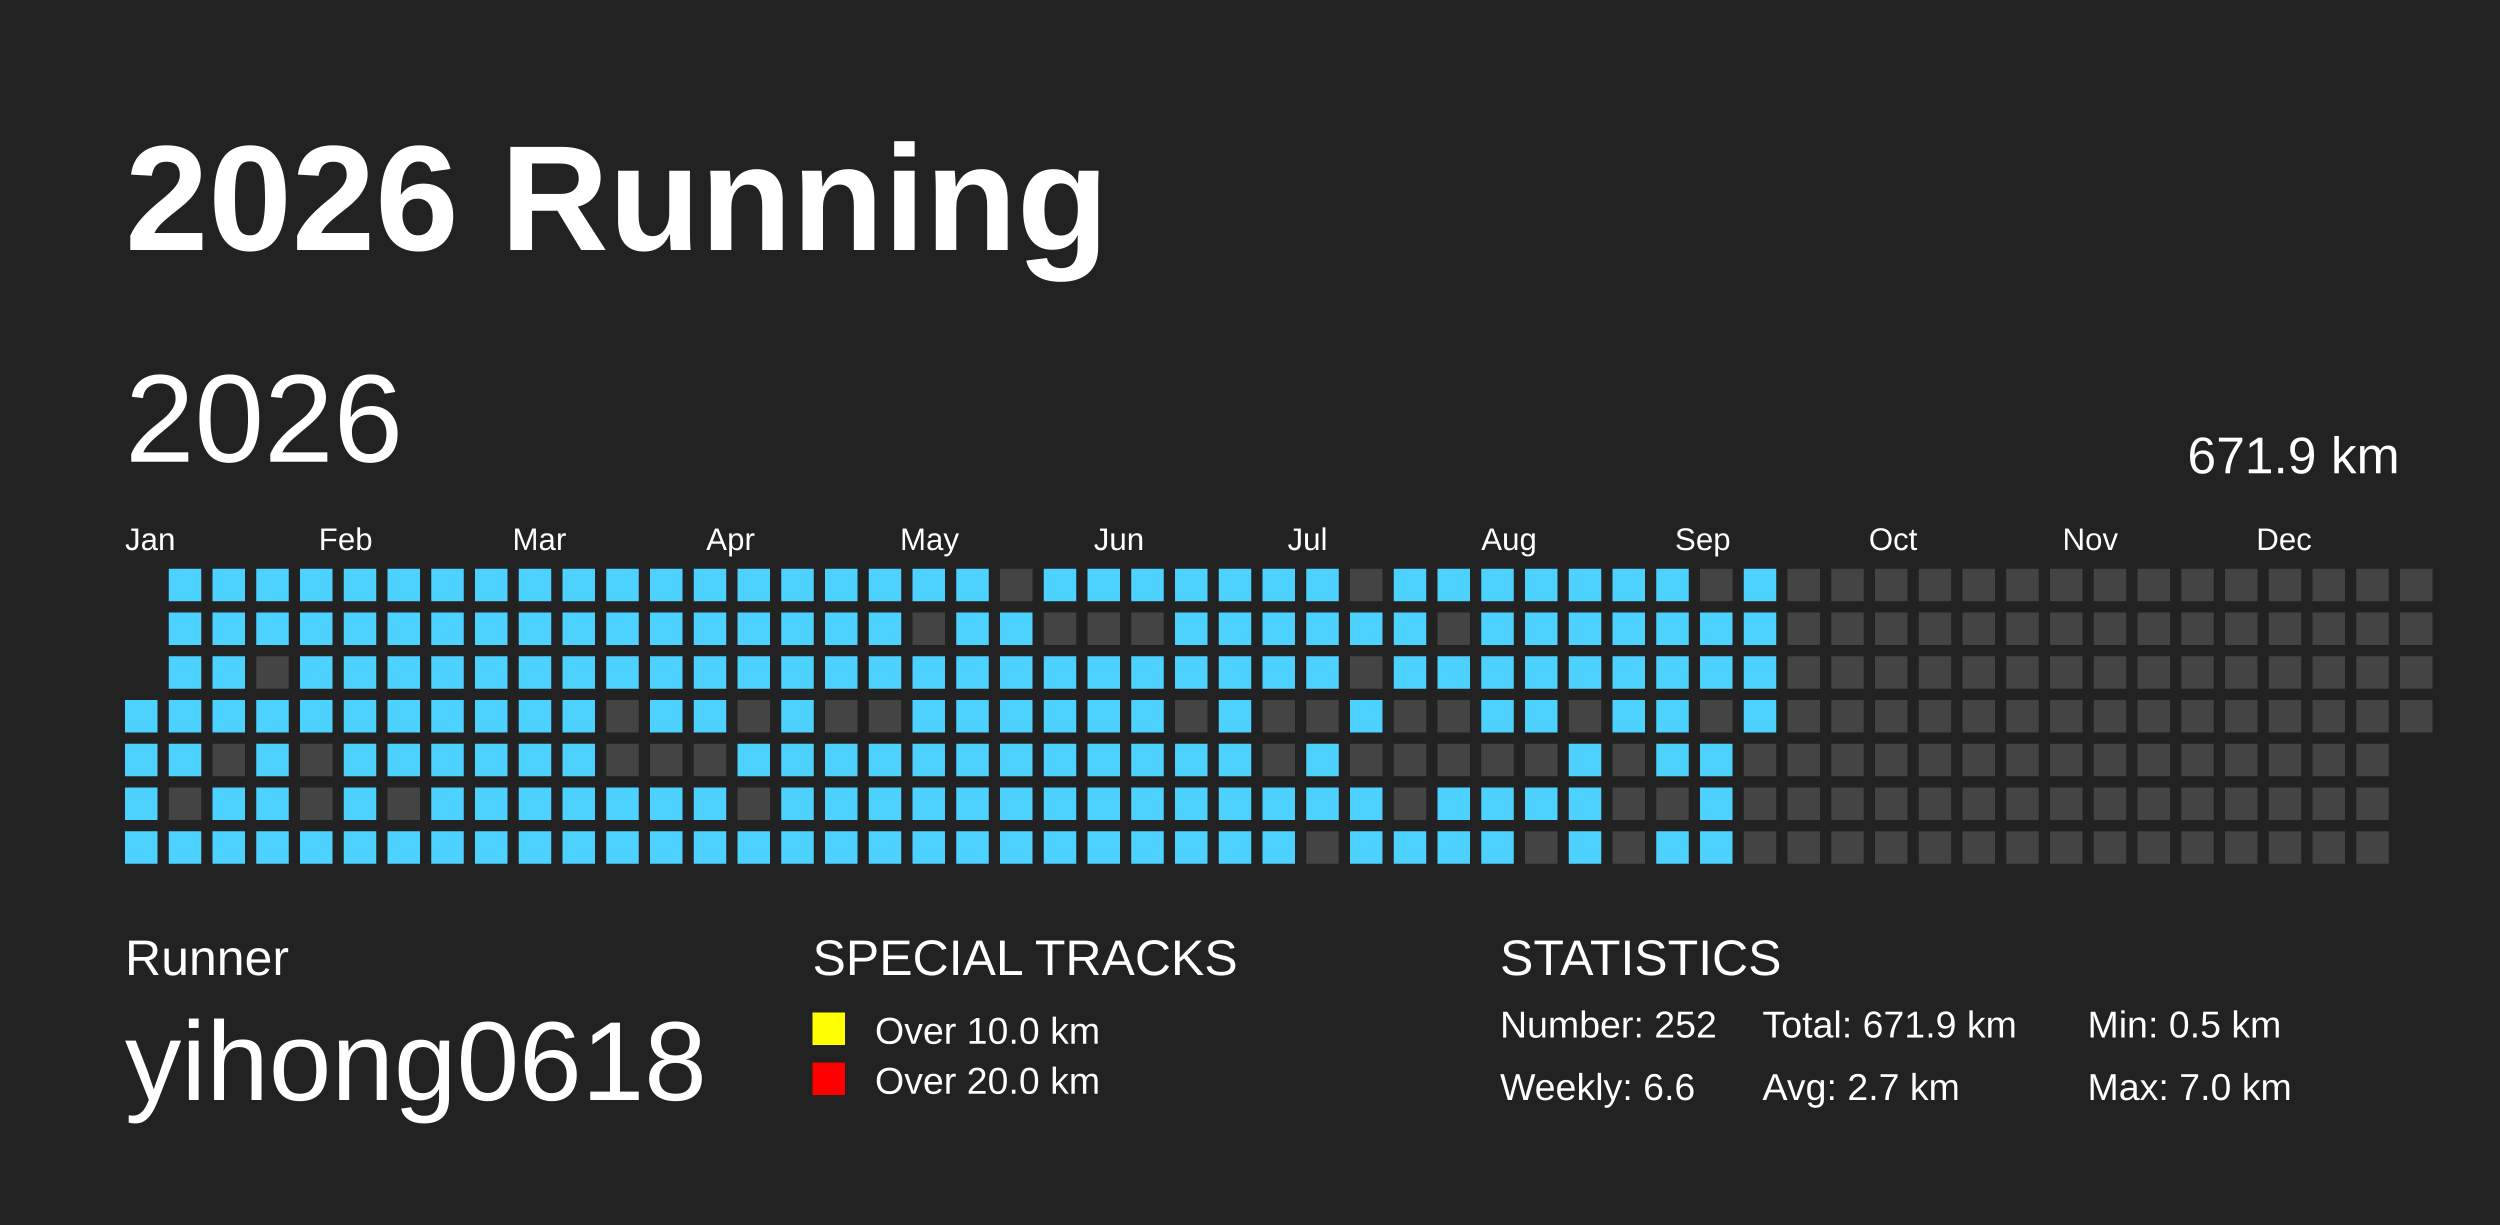
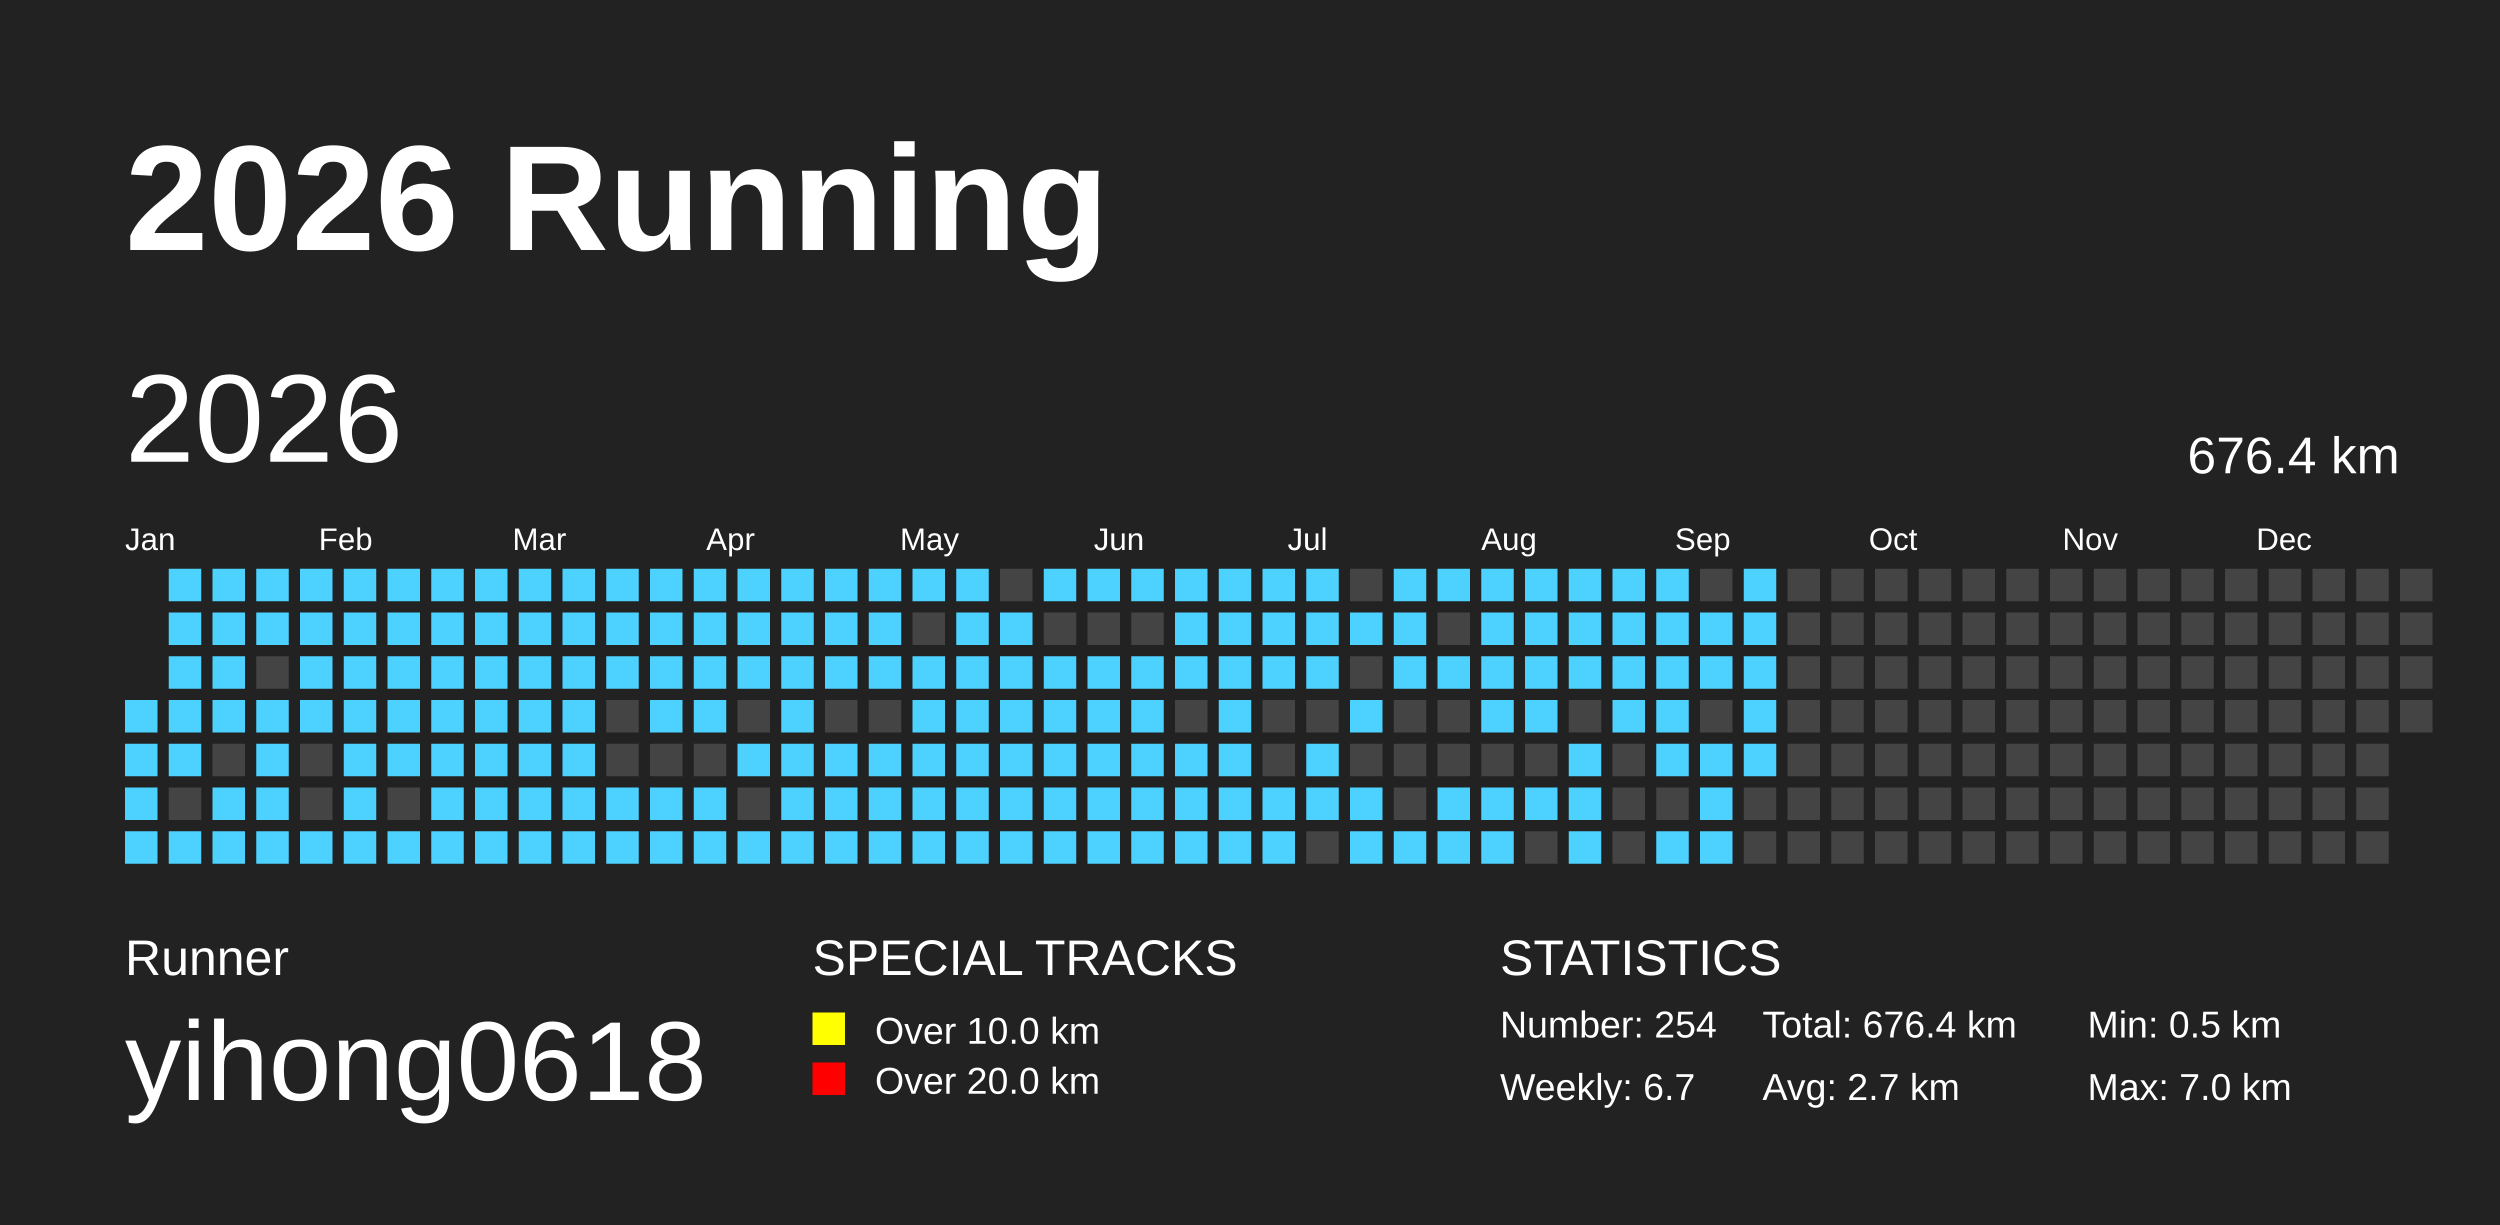
<svg xmlns="http://www.w3.org/2000/svg" baseProfile="full" height="98mm" version="1.1" viewBox="0,0,200,98" width="200mm">
  <defs />
  <rect fill="#222222" height="98" width="200" x="0" y="0" />
  <text fill="#FFFFFF" style="font-size:12px; font-family:Arial; font-weight:bold;" x="10" y="20">2026 Running</text>
  <text fill="#FFFFFF" style="font-size:4px; font-family:Arial" x="10" y="78">Runner</text>
  <text fill="#FFFFFF" style="font-size:9px; font-family:Arial" x="10" y="88">yihong0618</text>
  <text fill="#FFFFFF" style="font-size:4px; font-family:Arial" x="65" y="78">SPECIAL TRACKS</text>
  <rect fill="yellow" height="2.6" width="2.6" x="65" y="81" />
  <text fill="#FFFFFF" style="font-size:3px; font-family:Arial" x="70" y="83.5">Over 10.0 km</text>
  <rect fill="red" height="2.6" width="2.6" x="65" y="85" />
  <text fill="#FFFFFF" style="font-size:3px; font-family:Arial" x="70" y="87.5">Over 20.0 km</text>
  <text fill="#FFFFFF" style="font-size:4px; font-family:Arial" x="120" y="78">STATISTICS</text>
-   <text fill="#FFFFFF" style="font-size:3px; font-family:Arial" x="120" y="83">Number: 252</text>
-   <text fill="#FFFFFF" style="font-size:3px; font-family:Arial" x="120" y="88">Weekly: 6.6</text>
-   <text fill="#FFFFFF" style="font-size:3px; font-family:Arial" x="141" y="83">Total: 671.9 km</text>
+   <text fill="#FFFFFF" style="font-size:3px; font-family:Arial" x="120" y="83">Number: 254</text>
+   <text fill="#FFFFFF" style="font-size:3px; font-family:Arial" x="120" y="88">Weekly: 6.7</text>
+   <text fill="#FFFFFF" style="font-size:3px; font-family:Arial" x="141" y="83">Total: 676.4 km</text>
  <text fill="#FFFFFF" style="font-size:3px; font-family:Arial" x="141" y="88">Avg: 2.7 km</text>
  <text fill="#FFFFFF" style="font-size:3px; font-family:Arial" x="167" y="83">Min: 0.5 km</text>
  <text fill="#FFFFFF" style="font-size:3px; font-family:Arial" x="167" y="88">Max: 7.0 km</text>
  <text dominant-baseline="hanging" fill="#FFFFFF" style="font-size:10.0px; font-family:Arial;" x="10" y="30">2026</text>
-   <text dominant-baseline="hanging" fill="#FFFFFF" style="font-size:4.125px; font-family:Arial;" x="175" y="35">671.9 km</text>
+   <text dominant-baseline="hanging" fill="#FFFFFF" style="font-size:4.125px; font-family:Arial;" x="175" y="35">676.4 km</text>
  <text fill="#FFFFFF" style="font-size:2.5px; font-family:Arial" x="10.0" y="44">Jan</text>
  <text fill="#FFFFFF" style="font-size:2.5px; font-family:Arial" x="25.5" y="44">Feb</text>
  <text fill="#FFFFFF" style="font-size:2.5px; font-family:Arial" x="41.0" y="44">Mar</text>
  <text fill="#FFFFFF" style="font-size:2.5px; font-family:Arial" x="56.5" y="44">Apr</text>
  <text fill="#FFFFFF" style="font-size:2.5px; font-family:Arial" x="72.0" y="44">May</text>
  <text fill="#FFFFFF" style="font-size:2.5px; font-family:Arial" x="87.5" y="44">Jun</text>
  <text fill="#FFFFFF" style="font-size:2.5px; font-family:Arial" x="103.0" y="44">Jul</text>
  <text fill="#FFFFFF" style="font-size:2.5px; font-family:Arial" x="118.5" y="44">Aug</text>
  <text fill="#FFFFFF" style="font-size:2.5px; font-family:Arial" x="134.0" y="44">Sep</text>
  <text fill="#FFFFFF" style="font-size:2.5px; font-family:Arial" x="149.5" y="44">Oct</text>
  <text fill="#FFFFFF" style="font-size:2.5px; font-family:Arial" x="165.0" y="44">Nov</text>
  <text fill="#FFFFFF" style="font-size:2.5px; font-family:Arial" x="180.5" y="44">Dec</text>
  <rect fill="#4DD2FF" height="2.6" width="2.6" x="10.0" y="56.0" />
  <rect fill="#4DD2FF" height="2.6" width="2.6" x="10.0" y="59.5" />
  <rect fill="#4DD2FF" height="2.6" width="2.6" x="10.0" y="63.0" />
  <rect fill="#4DD2FF" height="2.6" width="2.6" x="10.0" y="66.5" />
  <rect fill="#4DD2FF" height="2.6" width="2.6" x="13.5" y="45.5" />
  <rect fill="#4DD2FF" height="2.6" width="2.6" x="13.5" y="49.0" />
  <rect fill="#4DD2FF" height="2.6" width="2.6" x="13.5" y="52.5" />
  <rect fill="#4DD2FF" height="2.6" width="2.6" x="13.5" y="56.0" />
  <rect fill="#4DD2FF" height="2.6" width="2.6" x="13.5" y="59.5" />
  <rect fill="#444444" height="2.6" width="2.6" x="13.5" y="63.0" />
  <rect fill="#4DD2FF" height="2.6" width="2.6" x="13.5" y="66.5" />
  <rect fill="#4DD2FF" height="2.6" width="2.6" x="17.0" y="45.5" />
  <rect fill="#4DD2FF" height="2.6" width="2.6" x="17.0" y="49.0" />
  <rect fill="#4DD2FF" height="2.6" width="2.6" x="17.0" y="52.5" />
  <rect fill="#4DD2FF" height="2.6" width="2.6" x="17.0" y="56.0" />
  <rect fill="#444444" height="2.6" width="2.6" x="17.0" y="59.5" />
  <rect fill="#4DD2FF" height="2.6" width="2.6" x="17.0" y="63.0" />
  <rect fill="#4DD2FF" height="2.6" width="2.6" x="17.0" y="66.5" />
  <rect fill="#4DD2FF" height="2.6" width="2.6" x="20.5" y="45.5" />
  <rect fill="#4DD2FF" height="2.6" width="2.6" x="20.5" y="49.0" />
  <rect fill="#444444" height="2.6" width="2.6" x="20.5" y="52.5" />
  <rect fill="#4DD2FF" height="2.6" width="2.6" x="20.5" y="56.0" />
  <rect fill="#4DD2FF" height="2.6" width="2.6" x="20.5" y="59.5" />
  <rect fill="#4DD2FF" height="2.6" width="2.6" x="20.5" y="63.0" />
  <rect fill="#4DD2FF" height="2.6" width="2.6" x="20.5" y="66.5" />
  <rect fill="#4DD2FF" height="2.6" width="2.6" x="24.0" y="45.5" />
  <rect fill="#4DD2FF" height="2.6" width="2.6" x="24.0" y="49.0" />
  <rect fill="#4DD2FF" height="2.6" width="2.6" x="24.0" y="52.5" />
  <rect fill="#4DD2FF" height="2.6" width="2.6" x="24.0" y="56.0" />
  <rect fill="#444444" height="2.6" width="2.6" x="24.0" y="59.5" />
  <rect fill="#444444" height="2.6" width="2.6" x="24.0" y="63.0" />
  <rect fill="#4DD2FF" height="2.6" width="2.6" x="24.0" y="66.5" />
  <rect fill="#4DD2FF" height="2.6" width="2.6" x="27.5" y="45.5" />
  <rect fill="#4DD2FF" height="2.6" width="2.6" x="27.5" y="49.0" />
  <rect fill="#4DD2FF" height="2.6" width="2.6" x="27.5" y="52.5" />
  <rect fill="#4DD2FF" height="2.6" width="2.6" x="27.5" y="56.0" />
  <rect fill="#4DD2FF" height="2.6" width="2.6" x="27.5" y="59.5" />
  <rect fill="#4DD2FF" height="2.6" width="2.6" x="27.5" y="63.0" />
  <rect fill="#4DD2FF" height="2.6" width="2.6" x="27.5" y="66.5" />
  <rect fill="#4DD2FF" height="2.6" width="2.6" x="31.0" y="45.5" />
  <rect fill="#4DD2FF" height="2.6" width="2.6" x="31.0" y="49.0" />
  <rect fill="#4DD2FF" height="2.6" width="2.6" x="31.0" y="52.5" />
  <rect fill="#4DD2FF" height="2.6" width="2.6" x="31.0" y="56.0" />
  <rect fill="#4DD2FF" height="2.6" width="2.6" x="31.0" y="59.5" />
  <rect fill="#444444" height="2.6" width="2.6" x="31.0" y="63.0" />
  <rect fill="#4DD2FF" height="2.6" width="2.6" x="31.0" y="66.5" />
  <rect fill="#4DD2FF" height="2.6" width="2.6" x="34.5" y="45.5" />
  <rect fill="#4DD2FF" height="2.6" width="2.6" x="34.5" y="49.0" />
  <rect fill="#4DD2FF" height="2.6" width="2.6" x="34.5" y="52.5" />
  <rect fill="#4DD2FF" height="2.6" width="2.6" x="34.5" y="56.0" />
  <rect fill="#4DD2FF" height="2.6" width="2.6" x="34.5" y="59.5" />
  <rect fill="#4DD2FF" height="2.6" width="2.6" x="34.5" y="63.0" />
  <rect fill="#4DD2FF" height="2.6" width="2.6" x="34.5" y="66.5" />
  <rect fill="#4DD2FF" height="2.6" width="2.6" x="38.0" y="45.5" />
  <rect fill="#4DD2FF" height="2.6" width="2.6" x="38.0" y="49.0" />
  <rect fill="#4DD2FF" height="2.6" width="2.6" x="38.0" y="52.5" />
  <rect fill="#4DD2FF" height="2.6" width="2.6" x="38.0" y="56.0" />
  <rect fill="#4DD2FF" height="2.6" width="2.6" x="38.0" y="59.5" />
  <rect fill="#4DD2FF" height="2.6" width="2.6" x="38.0" y="63.0" />
  <rect fill="#4DD2FF" height="2.6" width="2.6" x="38.0" y="66.5" />
  <rect fill="#4DD2FF" height="2.6" width="2.6" x="41.5" y="45.5" />
  <rect fill="#4DD2FF" height="2.6" width="2.6" x="41.5" y="49.0" />
  <rect fill="#4DD2FF" height="2.6" width="2.6" x="41.5" y="52.5" />
  <rect fill="#4DD2FF" height="2.6" width="2.6" x="41.5" y="56.0" />
  <rect fill="#4DD2FF" height="2.6" width="2.6" x="41.5" y="59.5" />
  <rect fill="#4DD2FF" height="2.6" width="2.6" x="41.5" y="63.0" />
  <rect fill="#4DD2FF" height="2.6" width="2.6" x="41.5" y="66.5" />
  <rect fill="#4DD2FF" height="2.6" width="2.6" x="45.0" y="45.5" />
  <rect fill="#4DD2FF" height="2.6" width="2.6" x="45.0" y="49.0" />
  <rect fill="#4DD2FF" height="2.6" width="2.6" x="45.0" y="52.5" />
  <rect fill="#4DD2FF" height="2.6" width="2.6" x="45.0" y="56.0" />
  <rect fill="#4DD2FF" height="2.6" width="2.6" x="45.0" y="59.5" />
  <rect fill="#4DD2FF" height="2.6" width="2.6" x="45.0" y="63.0" />
  <rect fill="#4DD2FF" height="2.6" width="2.6" x="45.0" y="66.5" />
  <rect fill="#4DD2FF" height="2.6" width="2.6" x="48.5" y="45.5" />
  <rect fill="#4DD2FF" height="2.6" width="2.6" x="48.5" y="49.0" />
  <rect fill="#4DD2FF" height="2.6" width="2.6" x="48.5" y="52.5" />
  <rect fill="#444444" height="2.6" width="2.6" x="48.5" y="56.0" />
  <rect fill="#444444" height="2.6" width="2.6" x="48.5" y="59.5" />
  <rect fill="#4DD2FF" height="2.6" width="2.6" x="48.5" y="63.0" />
  <rect fill="#4DD2FF" height="2.6" width="2.6" x="48.5" y="66.5" />
  <rect fill="#4DD2FF" height="2.6" width="2.6" x="52.0" y="45.5" />
  <rect fill="#4DD2FF" height="2.6" width="2.6" x="52.0" y="49.0" />
  <rect fill="#4DD2FF" height="2.6" width="2.6" x="52.0" y="52.5" />
  <rect fill="#4DD2FF" height="2.6" width="2.6" x="52.0" y="56.0" />
  <rect fill="#444444" height="2.6" width="2.6" x="52.0" y="59.5" />
  <rect fill="#4DD2FF" height="2.6" width="2.6" x="52.0" y="63.0" />
  <rect fill="#4DD2FF" height="2.6" width="2.6" x="52.0" y="66.5" />
  <rect fill="#4DD2FF" height="2.6" width="2.6" x="55.5" y="45.5" />
  <rect fill="#4DD2FF" height="2.6" width="2.6" x="55.5" y="49.0" />
  <rect fill="#4DD2FF" height="2.6" width="2.6" x="55.5" y="52.5" />
  <rect fill="#4DD2FF" height="2.6" width="2.6" x="55.5" y="56.0" />
  <rect fill="#444444" height="2.6" width="2.6" x="55.5" y="59.5" />
  <rect fill="#4DD2FF" height="2.6" width="2.6" x="55.5" y="63.0" />
  <rect fill="#4DD2FF" height="2.6" width="2.6" x="55.5" y="66.5" />
  <rect fill="#4DD2FF" height="2.6" width="2.6" x="59.0" y="45.5" />
  <rect fill="#4DD2FF" height="2.6" width="2.6" x="59.0" y="49.0" />
  <rect fill="#4DD2FF" height="2.6" width="2.6" x="59.0" y="52.5" />
  <rect fill="#444444" height="2.6" width="2.6" x="59.0" y="56.0" />
  <rect fill="#4DD2FF" height="2.6" width="2.6" x="59.0" y="59.5" />
  <rect fill="#444444" height="2.6" width="2.6" x="59.0" y="63.0" />
  <rect fill="#4DD2FF" height="2.6" width="2.6" x="59.0" y="66.5" />
  <rect fill="#4DD2FF" height="2.6" width="2.6" x="62.5" y="45.5" />
  <rect fill="#4DD2FF" height="2.6" width="2.6" x="62.5" y="49.0" />
  <rect fill="#4DD2FF" height="2.6" width="2.6" x="62.5" y="52.5" />
  <rect fill="#4DD2FF" height="2.6" width="2.6" x="62.5" y="56.0" />
  <rect fill="#4DD2FF" height="2.6" width="2.6" x="62.5" y="59.5" />
  <rect fill="#4DD2FF" height="2.6" width="2.6" x="62.5" y="63.0" />
  <rect fill="#4DD2FF" height="2.6" width="2.6" x="62.5" y="66.5" />
  <rect fill="#4DD2FF" height="2.6" width="2.6" x="66.0" y="45.5" />
  <rect fill="#4DD2FF" height="2.6" width="2.6" x="66.0" y="49.0" />
  <rect fill="#4DD2FF" height="2.6" width="2.6" x="66.0" y="52.5" />
  <rect fill="#444444" height="2.6" width="2.6" x="66.0" y="56.0" />
  <rect fill="#4DD2FF" height="2.6" width="2.6" x="66.0" y="59.5" />
  <rect fill="#4DD2FF" height="2.6" width="2.6" x="66.0" y="63.0" />
  <rect fill="#4DD2FF" height="2.6" width="2.6" x="66.0" y="66.5" />
  <rect fill="#4DD2FF" height="2.6" width="2.6" x="69.5" y="45.5" />
  <rect fill="#4DD2FF" height="2.6" width="2.6" x="69.5" y="49.0" />
  <rect fill="#4DD2FF" height="2.6" width="2.6" x="69.5" y="52.5" />
  <rect fill="#444444" height="2.6" width="2.6" x="69.5" y="56.0" />
  <rect fill="#4DD2FF" height="2.6" width="2.6" x="69.5" y="59.5" />
  <rect fill="#4DD2FF" height="2.6" width="2.6" x="69.5" y="63.0" />
  <rect fill="#4DD2FF" height="2.6" width="2.6" x="69.5" y="66.5" />
  <rect fill="#4DD2FF" height="2.6" width="2.6" x="73.0" y="45.5" />
  <rect fill="#444444" height="2.6" width="2.6" x="73.0" y="49.0" />
  <rect fill="#4DD2FF" height="2.6" width="2.6" x="73.0" y="52.5" />
  <rect fill="#4DD2FF" height="2.6" width="2.6" x="73.0" y="56.0" />
  <rect fill="#4DD2FF" height="2.6" width="2.6" x="73.0" y="59.5" />
  <rect fill="#4DD2FF" height="2.6" width="2.6" x="73.0" y="63.0" />
  <rect fill="#4DD2FF" height="2.6" width="2.6" x="73.0" y="66.5" />
  <rect fill="#4DD2FF" height="2.6" width="2.6" x="76.5" y="45.5" />
  <rect fill="#4DD2FF" height="2.6" width="2.6" x="76.5" y="49.0" />
  <rect fill="#4DD2FF" height="2.6" width="2.6" x="76.5" y="52.5" />
  <rect fill="#4DD2FF" height="2.6" width="2.6" x="76.5" y="56.0" />
  <rect fill="#4DD2FF" height="2.6" width="2.6" x="76.5" y="59.5" />
  <rect fill="#4DD2FF" height="2.6" width="2.6" x="76.5" y="63.0" />
  <rect fill="#4DD2FF" height="2.6" width="2.6" x="76.5" y="66.5" />
  <rect fill="#444444" height="2.6" width="2.6" x="80.0" y="45.5" />
  <rect fill="#4DD2FF" height="2.6" width="2.6" x="80.0" y="49.0" />
  <rect fill="#4DD2FF" height="2.6" width="2.6" x="80.0" y="52.5" />
  <rect fill="#4DD2FF" height="2.6" width="2.6" x="80.0" y="56.0" />
  <rect fill="#4DD2FF" height="2.6" width="2.6" x="80.0" y="59.5" />
  <rect fill="#4DD2FF" height="2.6" width="2.6" x="80.0" y="63.0" />
  <rect fill="#4DD2FF" height="2.6" width="2.6" x="80.0" y="66.5" />
  <rect fill="#4DD2FF" height="2.6" width="2.6" x="83.5" y="45.5" />
  <rect fill="#444444" height="2.6" width="2.6" x="83.5" y="49.0" />
  <rect fill="#4DD2FF" height="2.6" width="2.6" x="83.5" y="52.5" />
  <rect fill="#4DD2FF" height="2.6" width="2.6" x="83.5" y="56.0" />
  <rect fill="#4DD2FF" height="2.6" width="2.6" x="83.5" y="59.5" />
  <rect fill="#4DD2FF" height="2.6" width="2.6" x="83.5" y="63.0" />
  <rect fill="#4DD2FF" height="2.6" width="2.6" x="83.5" y="66.5" />
  <rect fill="#4DD2FF" height="2.6" width="2.6" x="87.0" y="45.5" />
  <rect fill="#444444" height="2.6" width="2.6" x="87.0" y="49.0" />
  <rect fill="#4DD2FF" height="2.6" width="2.6" x="87.0" y="52.5" />
  <rect fill="#4DD2FF" height="2.6" width="2.6" x="87.0" y="56.0" />
  <rect fill="#4DD2FF" height="2.6" width="2.6" x="87.0" y="59.5" />
  <rect fill="#4DD2FF" height="2.6" width="2.6" x="87.0" y="63.0" />
  <rect fill="#4DD2FF" height="2.6" width="2.6" x="87.0" y="66.5" />
  <rect fill="#4DD2FF" height="2.6" width="2.6" x="90.5" y="45.5" />
  <rect fill="#444444" height="2.6" width="2.6" x="90.5" y="49.0" />
  <rect fill="#4DD2FF" height="2.6" width="2.6" x="90.5" y="52.5" />
  <rect fill="#4DD2FF" height="2.6" width="2.6" x="90.5" y="56.0" />
  <rect fill="#4DD2FF" height="2.6" width="2.6" x="90.5" y="59.5" />
  <rect fill="#4DD2FF" height="2.6" width="2.6" x="90.5" y="63.0" />
  <rect fill="#4DD2FF" height="2.6" width="2.6" x="90.5" y="66.5" />
  <rect fill="#4DD2FF" height="2.6" width="2.6" x="94.0" y="45.5" />
  <rect fill="#4DD2FF" height="2.6" width="2.6" x="94.0" y="49.0" />
  <rect fill="#4DD2FF" height="2.6" width="2.6" x="94.0" y="52.5" />
  <rect fill="#444444" height="2.6" width="2.6" x="94.0" y="56.0" />
  <rect fill="#4DD2FF" height="2.6" width="2.6" x="94.0" y="59.5" />
  <rect fill="#4DD2FF" height="2.6" width="2.6" x="94.0" y="63.0" />
  <rect fill="#4DD2FF" height="2.6" width="2.6" x="94.0" y="66.5" />
  <rect fill="#4DD2FF" height="2.6" width="2.6" x="97.5" y="45.5" />
  <rect fill="#4DD2FF" height="2.6" width="2.6" x="97.5" y="49.0" />
  <rect fill="#4DD2FF" height="2.6" width="2.6" x="97.5" y="52.5" />
  <rect fill="#4DD2FF" height="2.6" width="2.6" x="97.5" y="56.0" />
  <rect fill="#4DD2FF" height="2.6" width="2.6" x="97.5" y="59.5" />
  <rect fill="#4DD2FF" height="2.6" width="2.6" x="97.5" y="63.0" />
  <rect fill="#4DD2FF" height="2.6" width="2.6" x="97.5" y="66.5" />
  <rect fill="#4DD2FF" height="2.6" width="2.6" x="101.0" y="45.5" />
  <rect fill="#4DD2FF" height="2.6" width="2.6" x="101.0" y="49.0" />
  <rect fill="#4DD2FF" height="2.6" width="2.6" x="101.0" y="52.5" />
  <rect fill="#444444" height="2.6" width="2.6" x="101.0" y="56.0" />
  <rect fill="#444444" height="2.6" width="2.6" x="101.0" y="59.5" />
  <rect fill="#4DD2FF" height="2.6" width="2.6" x="101.0" y="63.0" />
  <rect fill="#4DD2FF" height="2.6" width="2.6" x="101.0" y="66.5" />
  <rect fill="#4DD2FF" height="2.6" width="2.6" x="104.5" y="45.5" />
  <rect fill="#4DD2FF" height="2.6" width="2.6" x="104.5" y="49.0" />
  <rect fill="#4DD2FF" height="2.6" width="2.6" x="104.5" y="52.5" />
  <rect fill="#444444" height="2.6" width="2.6" x="104.5" y="56.0" />
  <rect fill="#4DD2FF" height="2.6" width="2.6" x="104.5" y="59.5" />
  <rect fill="#4DD2FF" height="2.6" width="2.6" x="104.5" y="63.0" />
  <rect fill="#444444" height="2.6" width="2.6" x="104.5" y="66.5" />
  <rect fill="#444444" height="2.6" width="2.6" x="108.0" y="45.5" />
  <rect fill="#4DD2FF" height="2.6" width="2.6" x="108.0" y="49.0" />
  <rect fill="#444444" height="2.6" width="2.6" x="108.0" y="52.5" />
  <rect fill="#4DD2FF" height="2.6" width="2.6" x="108.0" y="56.0" />
  <rect fill="#444444" height="2.6" width="2.6" x="108.0" y="59.5" />
  <rect fill="#4DD2FF" height="2.6" width="2.6" x="108.0" y="63.0" />
  <rect fill="#4DD2FF" height="2.6" width="2.6" x="108.0" y="66.5" />
  <rect fill="#4DD2FF" height="2.6" width="2.6" x="111.5" y="45.5" />
  <rect fill="#4DD2FF" height="2.6" width="2.6" x="111.5" y="49.0" />
  <rect fill="#4DD2FF" height="2.6" width="2.6" x="111.5" y="52.5" />
  <rect fill="#444444" height="2.6" width="2.6" x="111.5" y="56.0" />
  <rect fill="#444444" height="2.6" width="2.6" x="111.5" y="59.5" />
  <rect fill="#444444" height="2.6" width="2.6" x="111.5" y="63.0" />
  <rect fill="#4DD2FF" height="2.6" width="2.6" x="111.5" y="66.5" />
  <rect fill="#4DD2FF" height="2.6" width="2.6" x="115.0" y="45.5" />
  <rect fill="#444444" height="2.6" width="2.6" x="115.0" y="49.0" />
  <rect fill="#4DD2FF" height="2.6" width="2.6" x="115.0" y="52.5" />
  <rect fill="#444444" height="2.6" width="2.6" x="115.0" y="56.0" />
  <rect fill="#444444" height="2.6" width="2.6" x="115.0" y="59.5" />
  <rect fill="#4DD2FF" height="2.6" width="2.6" x="115.0" y="63.0" />
  <rect fill="#4DD2FF" height="2.6" width="2.6" x="115.0" y="66.5" />
  <rect fill="#4DD2FF" height="2.6" width="2.6" x="118.5" y="45.5" />
  <rect fill="#4DD2FF" height="2.6" width="2.6" x="118.5" y="49.0" />
  <rect fill="#4DD2FF" height="2.6" width="2.6" x="118.5" y="52.5" />
  <rect fill="#4DD2FF" height="2.6" width="2.6" x="118.5" y="56.0" />
  <rect fill="#444444" height="2.6" width="2.6" x="118.5" y="59.5" />
  <rect fill="#4DD2FF" height="2.6" width="2.6" x="118.5" y="63.0" />
  <rect fill="#4DD2FF" height="2.6" width="2.6" x="118.5" y="66.5" />
  <rect fill="#4DD2FF" height="2.6" width="2.6" x="122.0" y="45.5" />
  <rect fill="#4DD2FF" height="2.6" width="2.6" x="122.0" y="49.0" />
  <rect fill="#4DD2FF" height="2.6" width="2.6" x="122.0" y="52.5" />
  <rect fill="#4DD2FF" height="2.6" width="2.6" x="122.0" y="56.0" />
  <rect fill="#444444" height="2.6" width="2.6" x="122.0" y="59.5" />
  <rect fill="#4DD2FF" height="2.6" width="2.6" x="122.0" y="63.0" />
  <rect fill="#444444" height="2.6" width="2.6" x="122.0" y="66.5" />
  <rect fill="#4DD2FF" height="2.6" width="2.6" x="125.5" y="45.5" />
  <rect fill="#4DD2FF" height="2.6" width="2.6" x="125.5" y="49.0" />
  <rect fill="#4DD2FF" height="2.6" width="2.6" x="125.5" y="52.5" />
  <rect fill="#444444" height="2.6" width="2.6" x="125.5" y="56.0" />
  <rect fill="#4DD2FF" height="2.6" width="2.6" x="125.5" y="59.5" />
  <rect fill="#4DD2FF" height="2.6" width="2.6" x="125.5" y="63.0" />
  <rect fill="#4DD2FF" height="2.6" width="2.6" x="125.5" y="66.5" />
  <rect fill="#4DD2FF" height="2.6" width="2.6" x="129.0" y="45.5" />
  <rect fill="#4DD2FF" height="2.6" width="2.6" x="129.0" y="49.0" />
  <rect fill="#4DD2FF" height="2.6" width="2.6" x="129.0" y="52.5" />
  <rect fill="#4DD2FF" height="2.6" width="2.6" x="129.0" y="56.0" />
  <rect fill="#444444" height="2.6" width="2.6" x="129.0" y="59.5" />
  <rect fill="#444444" height="2.6" width="2.6" x="129.0" y="63.0" />
  <rect fill="#444444" height="2.6" width="2.6" x="129.0" y="66.5" />
  <rect fill="#4DD2FF" height="2.6" width="2.6" x="132.5" y="45.5" />
  <rect fill="#4DD2FF" height="2.6" width="2.6" x="132.5" y="49.0" />
  <rect fill="#4DD2FF" height="2.6" width="2.6" x="132.5" y="52.5" />
  <rect fill="#4DD2FF" height="2.6" width="2.6" x="132.5" y="56.0" />
  <rect fill="#4DD2FF" height="2.6" width="2.6" x="132.5" y="59.5" />
  <rect fill="#444444" height="2.6" width="2.6" x="132.5" y="63.0" />
  <rect fill="#4DD2FF" height="2.6" width="2.6" x="132.5" y="66.5" />
  <rect fill="#444444" height="2.6" width="2.6" x="136.0" y="45.5" />
  <rect fill="#4DD2FF" height="2.6" width="2.6" x="136.0" y="49.0" />
  <rect fill="#4DD2FF" height="2.6" width="2.6" x="136.0" y="52.5" />
  <rect fill="#444444" height="2.6" width="2.6" x="136.0" y="56.0" />
  <rect fill="#4DD2FF" height="2.6" width="2.6" x="136.0" y="59.5" />
  <rect fill="#4DD2FF" height="2.6" width="2.6" x="136.0" y="63.0" />
  <rect fill="#4DD2FF" height="2.6" width="2.6" x="136.0" y="66.5" />
  <rect fill="#4DD2FF" height="2.6" width="2.6" x="139.5" y="45.5" />
  <rect fill="#4DD2FF" height="2.6" width="2.6" x="139.5" y="49.0" />
  <rect fill="#4DD2FF" height="2.6" width="2.6" x="139.5" y="52.5" />
  <rect fill="#4DD2FF" height="2.6" width="2.6" x="139.5" y="56.0" />
-   <rect fill="#444444" height="2.6" width="2.6" x="139.5" y="59.5" />
+   <rect fill="#4DD2FF" height="2.6" width="2.6" x="139.5" y="59.5" />
  <rect fill="#444444" height="2.6" width="2.6" x="139.5" y="63.0" />
  <rect fill="#444444" height="2.6" width="2.6" x="139.5" y="66.5" />
  <rect fill="#444444" height="2.6" width="2.6" x="143.0" y="45.5" />
  <rect fill="#444444" height="2.6" width="2.6" x="143.0" y="49.0" />
  <rect fill="#444444" height="2.6" width="2.6" x="143.0" y="52.5" />
  <rect fill="#444444" height="2.6" width="2.6" x="143.0" y="56.0" />
  <rect fill="#444444" height="2.6" width="2.6" x="143.0" y="59.5" />
  <rect fill="#444444" height="2.6" width="2.6" x="143.0" y="63.0" />
  <rect fill="#444444" height="2.6" width="2.6" x="143.0" y="66.5" />
  <rect fill="#444444" height="2.6" width="2.6" x="146.5" y="45.5" />
  <rect fill="#444444" height="2.6" width="2.6" x="146.5" y="49.0" />
  <rect fill="#444444" height="2.6" width="2.6" x="146.5" y="52.5" />
  <rect fill="#444444" height="2.6" width="2.6" x="146.5" y="56.0" />
  <rect fill="#444444" height="2.6" width="2.6" x="146.5" y="59.5" />
  <rect fill="#444444" height="2.6" width="2.6" x="146.5" y="63.0" />
  <rect fill="#444444" height="2.6" width="2.6" x="146.5" y="66.5" />
  <rect fill="#444444" height="2.6" width="2.6" x="150.0" y="45.5" />
  <rect fill="#444444" height="2.6" width="2.6" x="150.0" y="49.0" />
  <rect fill="#444444" height="2.6" width="2.6" x="150.0" y="52.5" />
  <rect fill="#444444" height="2.6" width="2.6" x="150.0" y="56.0" />
  <rect fill="#444444" height="2.6" width="2.6" x="150.0" y="59.5" />
  <rect fill="#444444" height="2.6" width="2.6" x="150.0" y="63.0" />
  <rect fill="#444444" height="2.6" width="2.6" x="150.0" y="66.5" />
  <rect fill="#444444" height="2.6" width="2.6" x="153.5" y="45.5" />
  <rect fill="#444444" height="2.6" width="2.6" x="153.5" y="49.0" />
  <rect fill="#444444" height="2.6" width="2.6" x="153.5" y="52.5" />
  <rect fill="#444444" height="2.6" width="2.6" x="153.5" y="56.0" />
  <rect fill="#444444" height="2.6" width="2.6" x="153.5" y="59.5" />
  <rect fill="#444444" height="2.6" width="2.6" x="153.5" y="63.0" />
  <rect fill="#444444" height="2.6" width="2.6" x="153.5" y="66.5" />
  <rect fill="#444444" height="2.6" width="2.6" x="157.0" y="45.5" />
  <rect fill="#444444" height="2.6" width="2.6" x="157.0" y="49.0" />
  <rect fill="#444444" height="2.6" width="2.6" x="157.0" y="52.5" />
  <rect fill="#444444" height="2.6" width="2.6" x="157.0" y="56.0" />
  <rect fill="#444444" height="2.6" width="2.6" x="157.0" y="59.5" />
  <rect fill="#444444" height="2.6" width="2.6" x="157.0" y="63.0" />
  <rect fill="#444444" height="2.6" width="2.6" x="157.0" y="66.5" />
  <rect fill="#444444" height="2.6" width="2.6" x="160.5" y="45.5" />
  <rect fill="#444444" height="2.6" width="2.6" x="160.5" y="49.0" />
  <rect fill="#444444" height="2.6" width="2.6" x="160.5" y="52.5" />
  <rect fill="#444444" height="2.6" width="2.6" x="160.5" y="56.0" />
  <rect fill="#444444" height="2.6" width="2.6" x="160.5" y="59.5" />
  <rect fill="#444444" height="2.6" width="2.6" x="160.5" y="63.0" />
  <rect fill="#444444" height="2.6" width="2.6" x="160.5" y="66.5" />
  <rect fill="#444444" height="2.6" width="2.6" x="164.0" y="45.5" />
  <rect fill="#444444" height="2.6" width="2.6" x="164.0" y="49.0" />
  <rect fill="#444444" height="2.6" width="2.6" x="164.0" y="52.5" />
  <rect fill="#444444" height="2.6" width="2.6" x="164.0" y="56.0" />
  <rect fill="#444444" height="2.6" width="2.6" x="164.0" y="59.5" />
  <rect fill="#444444" height="2.6" width="2.6" x="164.0" y="63.0" />
  <rect fill="#444444" height="2.6" width="2.6" x="164.0" y="66.5" />
  <rect fill="#444444" height="2.6" width="2.6" x="167.5" y="45.5" />
  <rect fill="#444444" height="2.6" width="2.6" x="167.5" y="49.0" />
  <rect fill="#444444" height="2.6" width="2.6" x="167.5" y="52.5" />
  <rect fill="#444444" height="2.6" width="2.6" x="167.5" y="56.0" />
  <rect fill="#444444" height="2.6" width="2.6" x="167.5" y="59.5" />
  <rect fill="#444444" height="2.6" width="2.6" x="167.5" y="63.0" />
  <rect fill="#444444" height="2.6" width="2.6" x="167.5" y="66.5" />
  <rect fill="#444444" height="2.6" width="2.6" x="171.0" y="45.5" />
  <rect fill="#444444" height="2.6" width="2.6" x="171.0" y="49.0" />
  <rect fill="#444444" height="2.6" width="2.6" x="171.0" y="52.5" />
  <rect fill="#444444" height="2.6" width="2.6" x="171.0" y="56.0" />
  <rect fill="#444444" height="2.6" width="2.6" x="171.0" y="59.5" />
  <rect fill="#444444" height="2.6" width="2.6" x="171.0" y="63.0" />
  <rect fill="#444444" height="2.6" width="2.6" x="171.0" y="66.5" />
  <rect fill="#444444" height="2.6" width="2.6" x="174.5" y="45.5" />
  <rect fill="#444444" height="2.6" width="2.6" x="174.5" y="49.0" />
  <rect fill="#444444" height="2.6" width="2.6" x="174.5" y="52.5" />
  <rect fill="#444444" height="2.6" width="2.6" x="174.5" y="56.0" />
  <rect fill="#444444" height="2.6" width="2.6" x="174.5" y="59.5" />
  <rect fill="#444444" height="2.6" width="2.6" x="174.5" y="63.0" />
  <rect fill="#444444" height="2.6" width="2.6" x="174.5" y="66.5" />
  <rect fill="#444444" height="2.6" width="2.6" x="178.0" y="45.5" />
  <rect fill="#444444" height="2.6" width="2.6" x="178.0" y="49.0" />
  <rect fill="#444444" height="2.6" width="2.6" x="178.0" y="52.5" />
  <rect fill="#444444" height="2.6" width="2.6" x="178.0" y="56.0" />
  <rect fill="#444444" height="2.6" width="2.6" x="178.0" y="59.5" />
  <rect fill="#444444" height="2.6" width="2.6" x="178.0" y="63.0" />
  <rect fill="#444444" height="2.6" width="2.6" x="178.0" y="66.5" />
  <rect fill="#444444" height="2.6" width="2.6" x="181.5" y="45.5" />
  <rect fill="#444444" height="2.6" width="2.6" x="181.5" y="49.0" />
  <rect fill="#444444" height="2.6" width="2.6" x="181.5" y="52.5" />
  <rect fill="#444444" height="2.6" width="2.6" x="181.5" y="56.0" />
  <rect fill="#444444" height="2.6" width="2.6" x="181.5" y="59.5" />
  <rect fill="#444444" height="2.6" width="2.6" x="181.5" y="63.0" />
  <rect fill="#444444" height="2.6" width="2.6" x="181.5" y="66.5" />
  <rect fill="#444444" height="2.6" width="2.6" x="185.0" y="45.5" />
  <rect fill="#444444" height="2.6" width="2.6" x="185.0" y="49.0" />
  <rect fill="#444444" height="2.6" width="2.6" x="185.0" y="52.5" />
  <rect fill="#444444" height="2.6" width="2.6" x="185.0" y="56.0" />
  <rect fill="#444444" height="2.6" width="2.6" x="185.0" y="59.5" />
  <rect fill="#444444" height="2.6" width="2.6" x="185.0" y="63.0" />
  <rect fill="#444444" height="2.6" width="2.6" x="185.0" y="66.5" />
  <rect fill="#444444" height="2.6" width="2.6" x="188.5" y="45.5" />
  <rect fill="#444444" height="2.6" width="2.6" x="188.5" y="49.0" />
  <rect fill="#444444" height="2.6" width="2.6" x="188.5" y="52.5" />
  <rect fill="#444444" height="2.6" width="2.6" x="188.5" y="56.0" />
  <rect fill="#444444" height="2.6" width="2.6" x="188.5" y="59.5" />
  <rect fill="#444444" height="2.6" width="2.6" x="188.5" y="63.0" />
  <rect fill="#444444" height="2.6" width="2.6" x="188.5" y="66.5" />
  <rect fill="#444444" height="2.6" width="2.6" x="192.0" y="45.5" />
  <rect fill="#444444" height="2.6" width="2.6" x="192.0" y="49.0" />
  <rect fill="#444444" height="2.6" width="2.6" x="192.0" y="52.5" />
  <rect fill="#444444" height="2.6" width="2.6" x="192.0" y="56.0" />
</svg>
